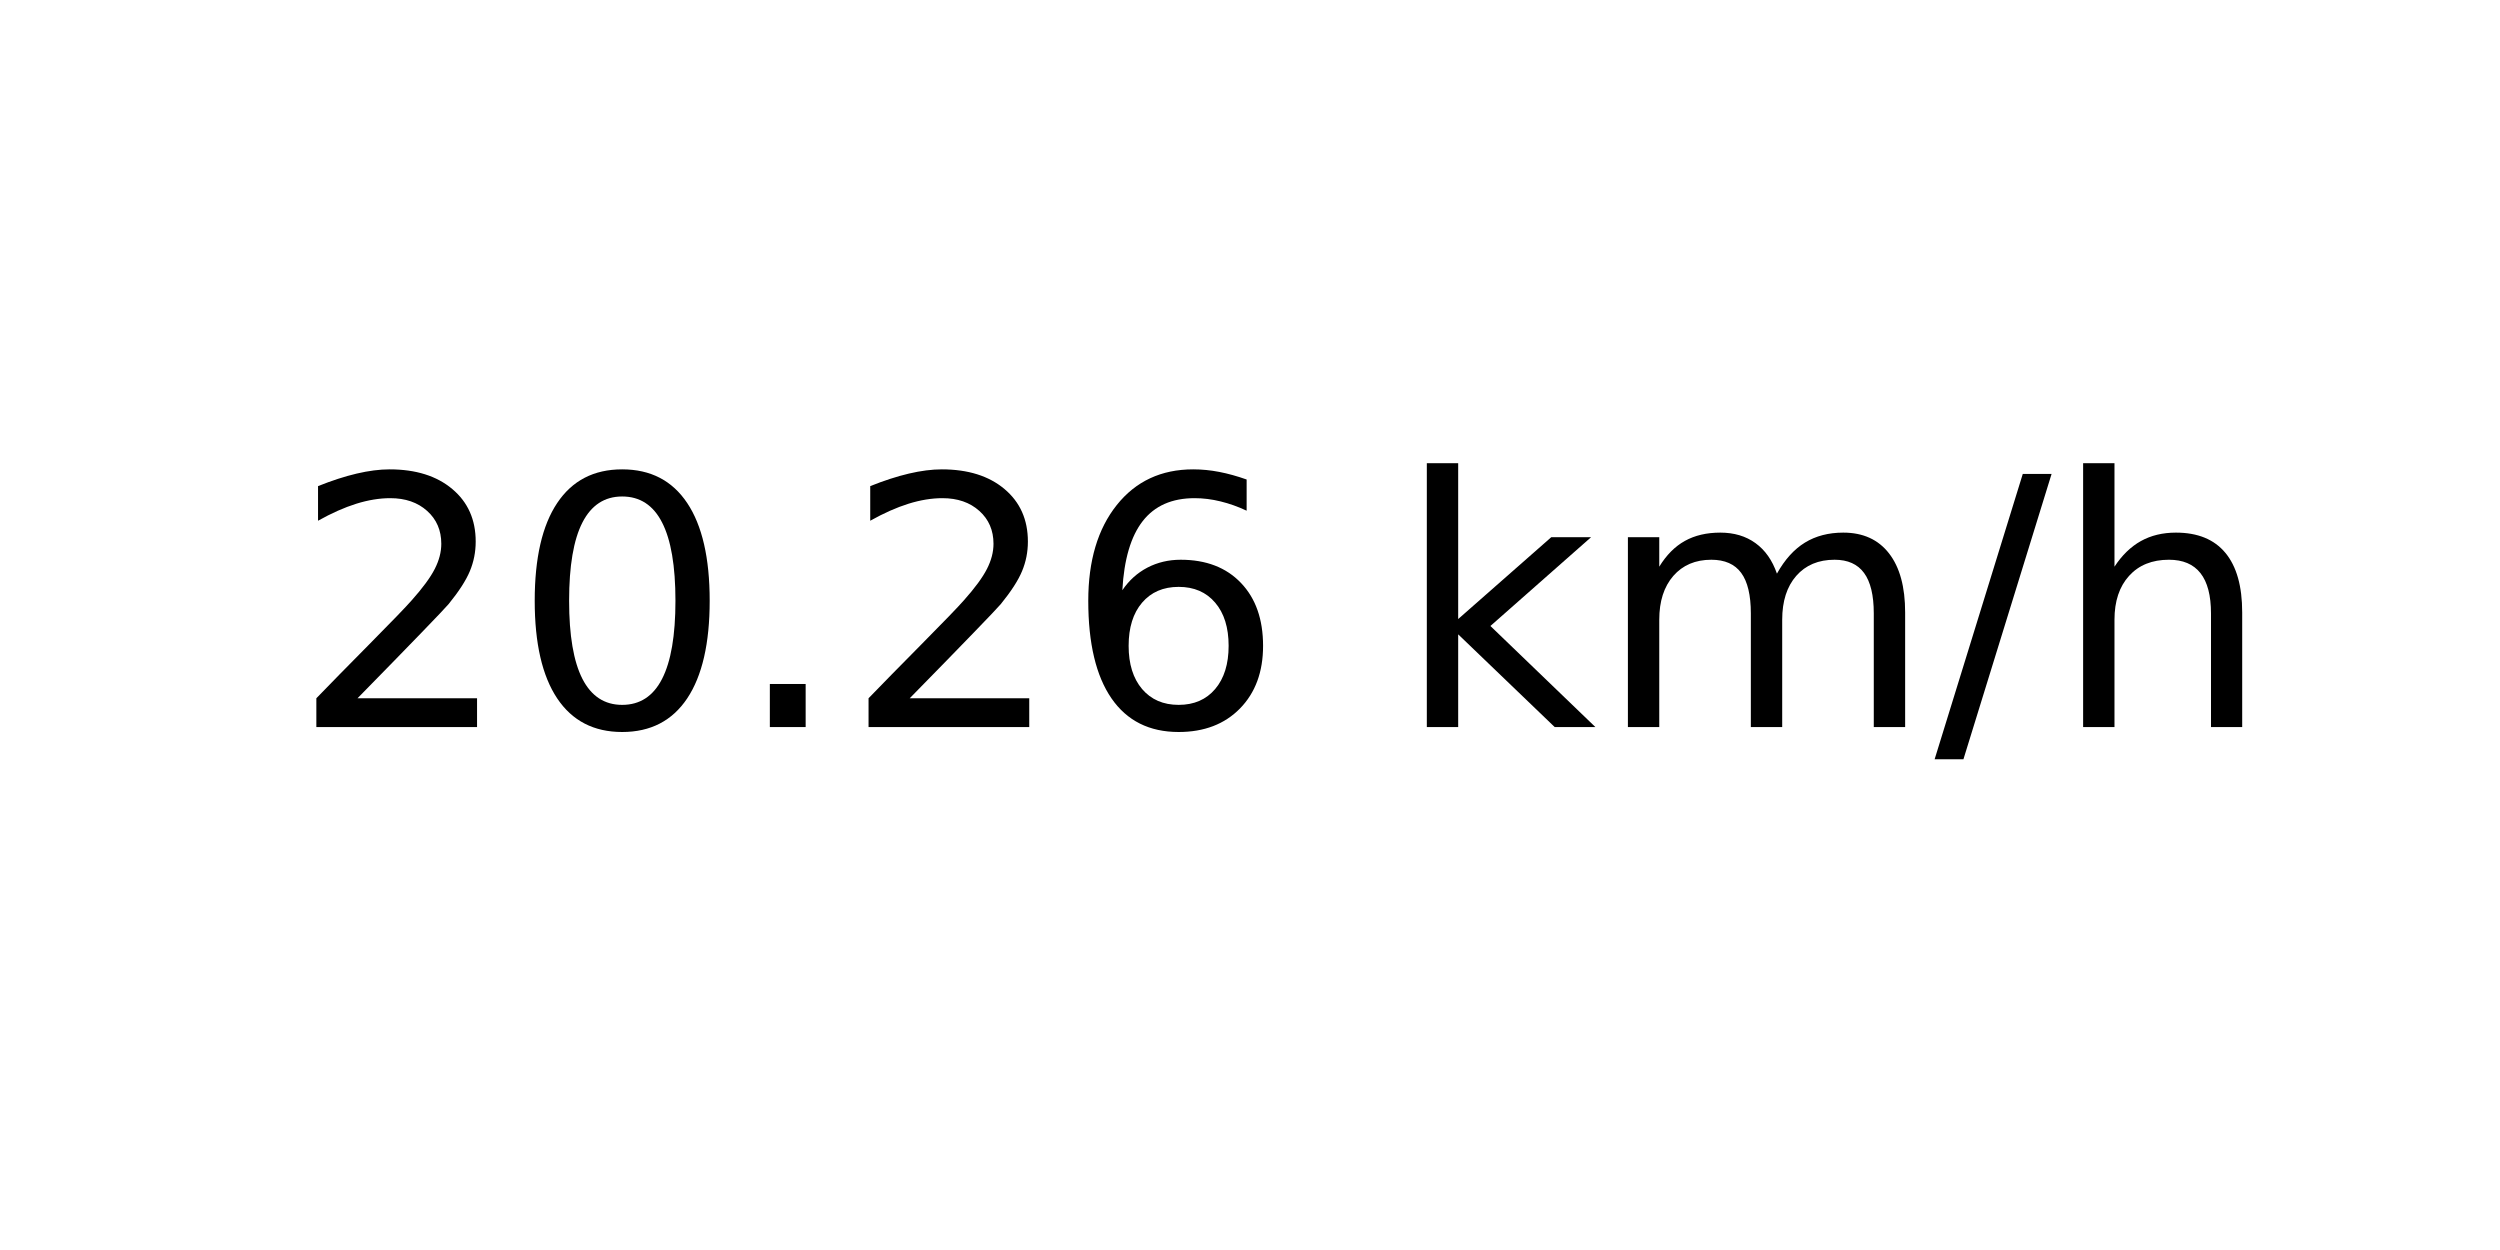
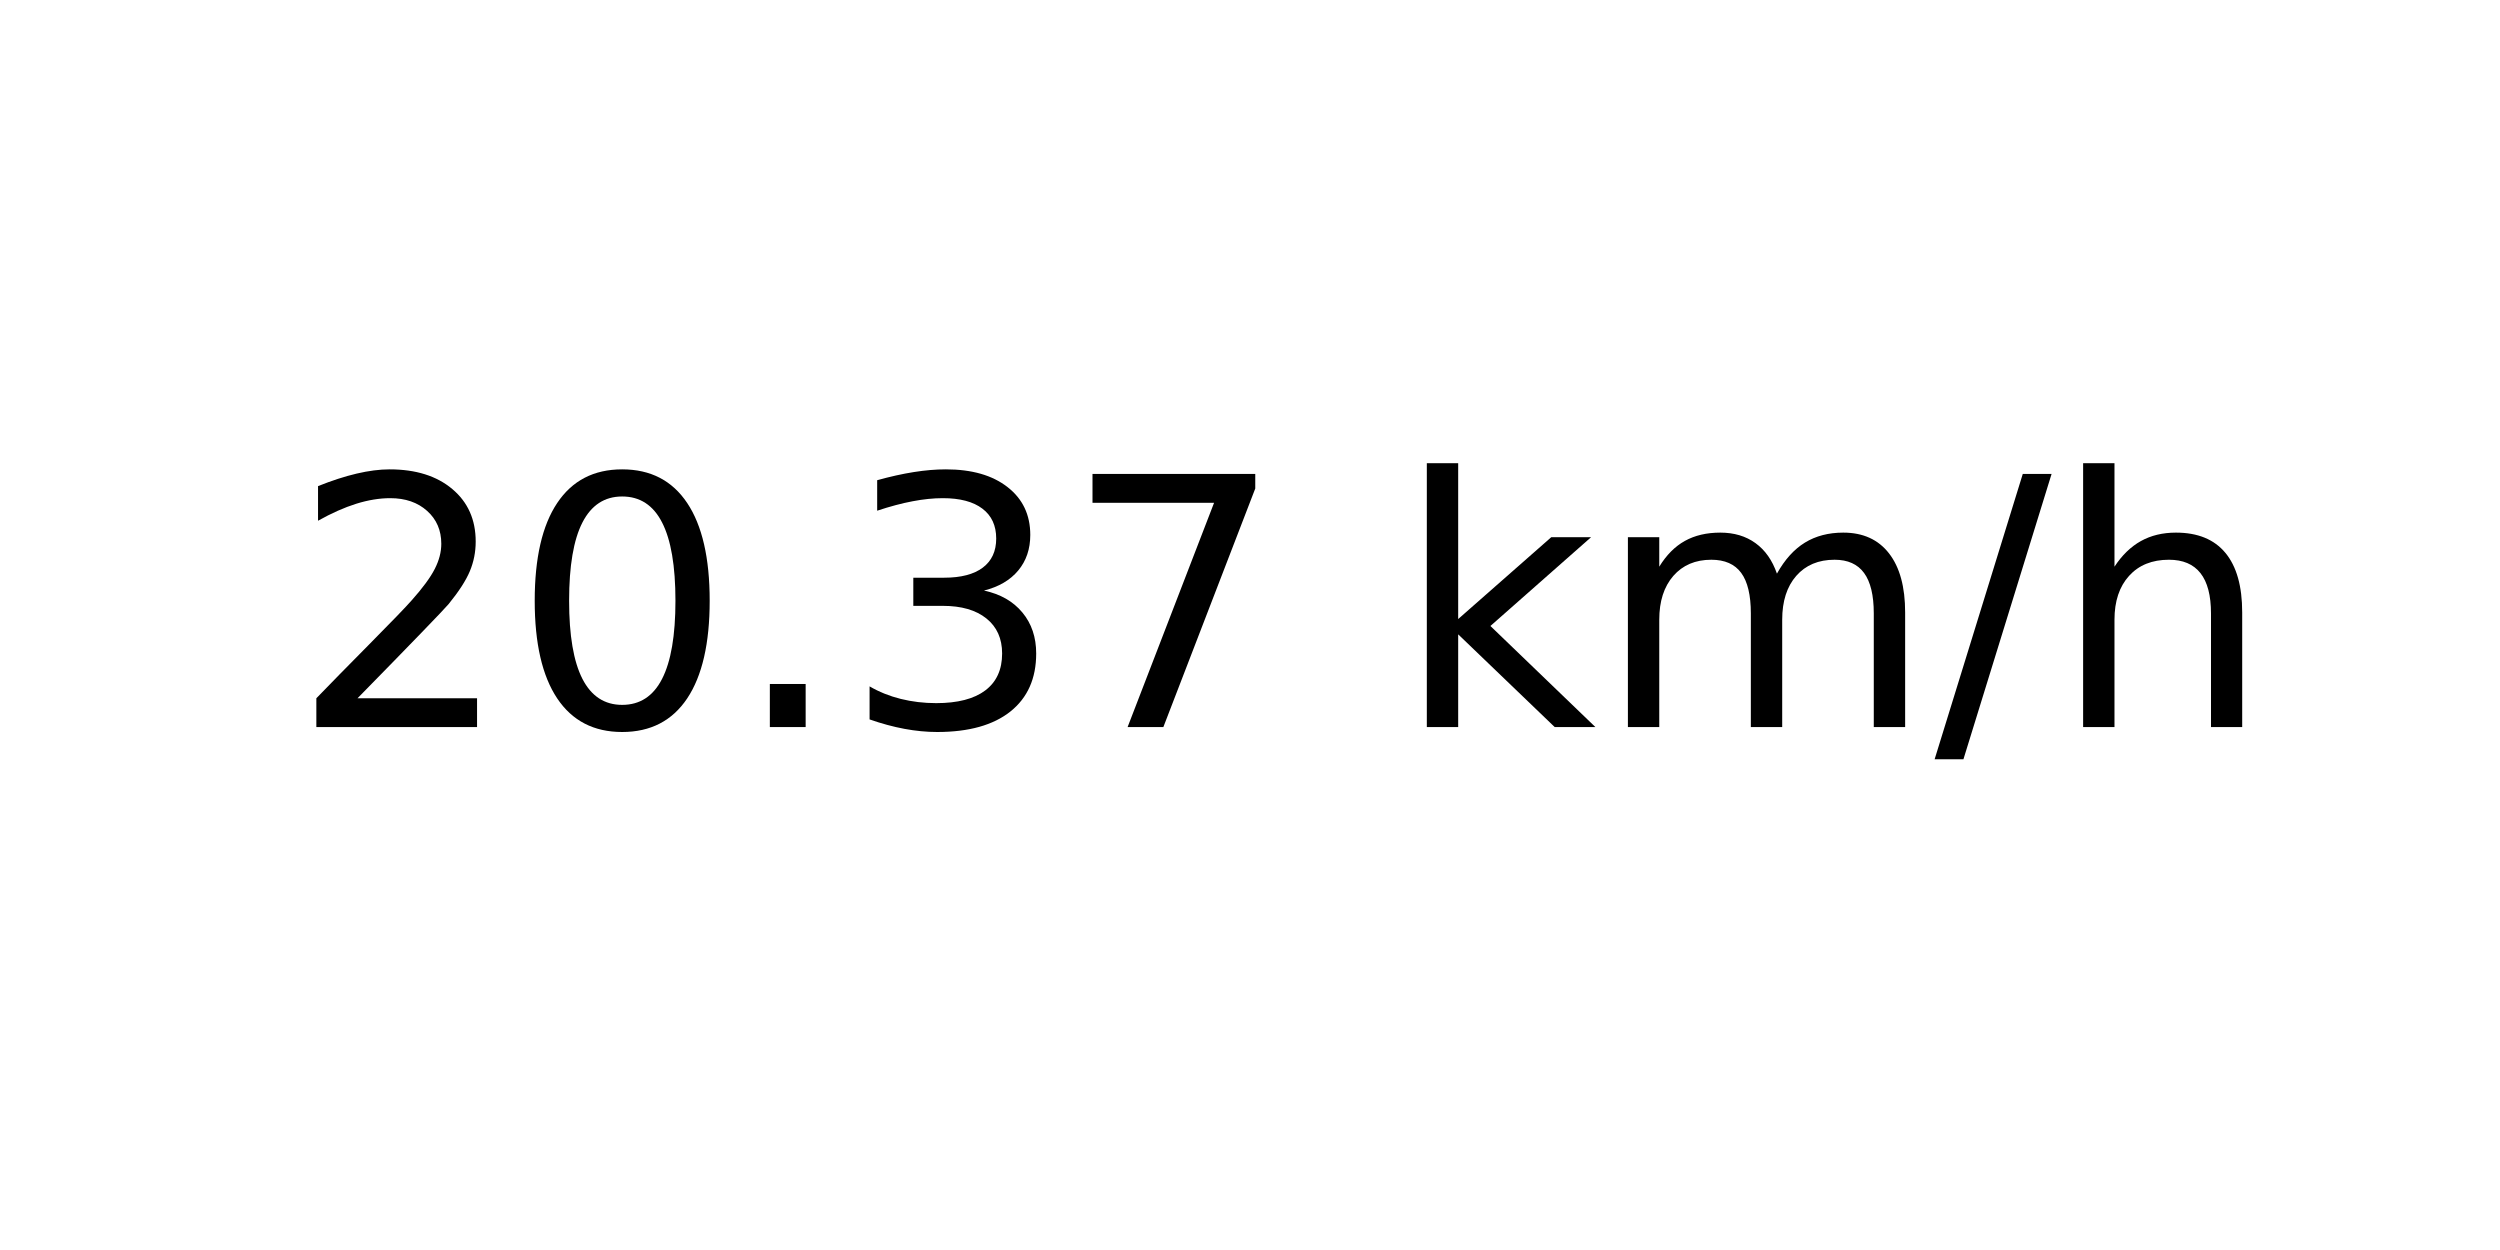
<svg xmlns="http://www.w3.org/2000/svg" xmlns:xlink="http://www.w3.org/1999/xlink" width="72pt" height="36pt" viewBox="0 0 72 36" version="1.1">
  <defs>
    <style type="text/css">*{stroke-linejoin: round; stroke-linecap: butt}</style>
  </defs>
  <g id="figure_1">
    <g id="axes_1">
      <g id="text_1">
        <g transform="translate(8.378125 20.93937) scale(0.1 -0.1)">
          <defs>
            <path id="DejaVuSans-32" d="M 1228 531  L 3431 531  L 3431 0  L 469 0  L 469 531  Q 828 903 1448 1529  Q 2069 2156 2228 2338  Q 2531 2678 2651 2914  Q 2772 3150 2772 3378  Q 2772 3750 2511 3984  Q 2250 4219 1831 4219  Q 1534 4219 1204 4116  Q 875 4013 500 3803  L 500 4441  Q 881 4594 1212 4672  Q 1544 4750 1819 4750  Q 2544 4750 2975 4387  Q 3406 4025 3406 3419  Q 3406 3131 3298 2873  Q 3191 2616 2906 2266  Q 2828 2175 2409 1742  Q 1991 1309 1228 531  z " transform="scale(0.015625)" />
            <path id="DejaVuSans-30" d="M 2034 4250  Q 1547 4250 1301 3770  Q 1056 3291 1056 2328  Q 1056 1369 1301 889  Q 1547 409 2034 409  Q 2525 409 2770 889  Q 3016 1369 3016 2328  Q 3016 3291 2770 3770  Q 2525 4250 2034 4250  z M 2034 4750  Q 2819 4750 3233 4129  Q 3647 3509 3647 2328  Q 3647 1150 3233 529  Q 2819 -91 2034 -91  Q 1250 -91 836 529  Q 422 1150 422 2328  Q 422 3509 836 4129  Q 1250 4750 2034 4750  z " transform="scale(0.015625)" />
            <path id="DejaVuSans-2e" d="M 684 794  L 1344 794  L 1344 0  L 684 0  L 684 794  z " transform="scale(0.015625)" />
-             <path id="DejaVuSans-36" d="M 2113 2584  Q 1688 2584 1439 2293  Q 1191 2003 1191 1497  Q 1191 994 1439 701  Q 1688 409 2113 409  Q 2538 409 2786 701  Q 3034 994 3034 1497  Q 3034 2003 2786 2293  Q 2538 2584 2113 2584  z M 3366 4563  L 3366 3988  Q 3128 4100 2886 4159  Q 2644 4219 2406 4219  Q 1781 4219 1451 3797  Q 1122 3375 1075 2522  Q 1259 2794 1537 2939  Q 1816 3084 2150 3084  Q 2853 3084 3261 2657  Q 3669 2231 3669 1497  Q 3669 778 3244 343  Q 2819 -91 2113 -91  Q 1303 -91 875 529  Q 447 1150 447 2328  Q 447 3434 972 4092  Q 1497 4750 2381 4750  Q 2619 4750 2861 4703  Q 3103 4656 3366 4563  z " transform="scale(0.015625)" />
+             <path id="DejaVuSans-33" d="M 2597 2516  Q 3050 2419 3304 2112  Q 3559 1806 3559 1356  Q 3559 666 3084 287  Q 2609 -91 1734 -91  Q 1441 -91 1130 -33  Q 819 25 488 141  L 488 750  Q 750 597 1062 519  Q 1375 441 1716 441  Q 2309 441 2620 675  Q 2931 909 2931 1356  Q 2931 1769 2642 2001  Q 2353 2234 1838 2234  L 1294 2234  L 1294 2753  L 1863 2753  Q 2328 2753 2575 2939  Q 2822 3125 2822 3475  Q 2822 3834 2567 4026  Q 2313 4219 1838 4219  Q 1578 4219 1281 4162  Q 984 4106 628 3988  L 628 4550  Q 988 4650 1302 4700  Q 1616 4750 1894 4750  Q 2613 4750 3031 4423  Q 3450 4097 3450 3541  Q 3450 3153 3228 2886  Q 3006 2619 2597 2516  z " transform="scale(0.015625)" />
+             <path id="DejaVuSans-37" d="M 525 4666  L 3525 4666  L 3525 4397  L 1831 0  L 1172 0  L 2766 4134  L 525 4134  L 525 4666  z " transform="scale(0.015625)" />
            <path id="DejaVuSans-20" transform="scale(0.015625)" />
            <path id="DejaVuSans-6b" d="M 581 4863  L 1159 4863  L 1159 1991  L 2875 3500  L 3609 3500  L 1753 1863  L 3688 0  L 2938 0  L 1159 1709  L 1159 0  L 581 0  L 581 4863  z " transform="scale(0.015625)" />
            <path id="DejaVuSans-6d" d="M 3328 2828  Q 3544 3216 3844 3400  Q 4144 3584 4550 3584  Q 5097 3584 5394 3201  Q 5691 2819 5691 2113  L 5691 0  L 5113 0  L 5113 2094  Q 5113 2597 4934 2840  Q 4756 3084 4391 3084  Q 3944 3084 3684 2787  Q 3425 2491 3425 1978  L 3425 0  L 2847 0  L 2847 2094  Q 2847 2600 2669 2842  Q 2491 3084 2119 3084  Q 1678 3084 1418 2786  Q 1159 2488 1159 1978  L 1159 0  L 581 0  L 581 3500  L 1159 3500  L 1159 2956  Q 1356 3278 1631 3431  Q 1906 3584 2284 3584  Q 2666 3584 2933 3390  Q 3200 3197 3328 2828  z " transform="scale(0.015625)" />
            <path id="DejaVuSans-2f" d="M 1625 4666  L 2156 4666  L 531 -594  L 0 -594  L 1625 4666  z " transform="scale(0.015625)" />
            <path id="DejaVuSans-68" d="M 3513 2113  L 3513 0  L 2938 0  L 2938 2094  Q 2938 2591 2744 2837  Q 2550 3084 2163 3084  Q 1697 3084 1428 2787  Q 1159 2491 1159 1978  L 1159 0  L 581 0  L 581 4863  L 1159 4863  L 1159 2956  Q 1366 3272 1645 3428  Q 1925 3584 2291 3584  Q 2894 3584 3203 3211  Q 3513 2838 3513 2113  z " transform="scale(0.015625)" />
          </defs>
          <use xlink:href="#DejaVuSans-32" />
          <use xlink:href="#DejaVuSans-30" x="63.623" />
          <use xlink:href="#DejaVuSans-2e" x="127.246" />
-           <use xlink:href="#DejaVuSans-32" x="159.033" />
-           <use xlink:href="#DejaVuSans-36" x="222.656" />
+           <use xlink:href="#DejaVuSans-33" x="159.033" />
+           <use xlink:href="#DejaVuSans-37" x="222.656" />
          <use xlink:href="#DejaVuSans-20" x="286.279" />
          <use xlink:href="#DejaVuSans-6b" x="318.066" />
          <use xlink:href="#DejaVuSans-6d" x="375.977" />
          <use xlink:href="#DejaVuSans-2f" x="473.389" />
          <use xlink:href="#DejaVuSans-68" x="507.08" />
        </g>
      </g>
    </g>
  </g>
</svg>
